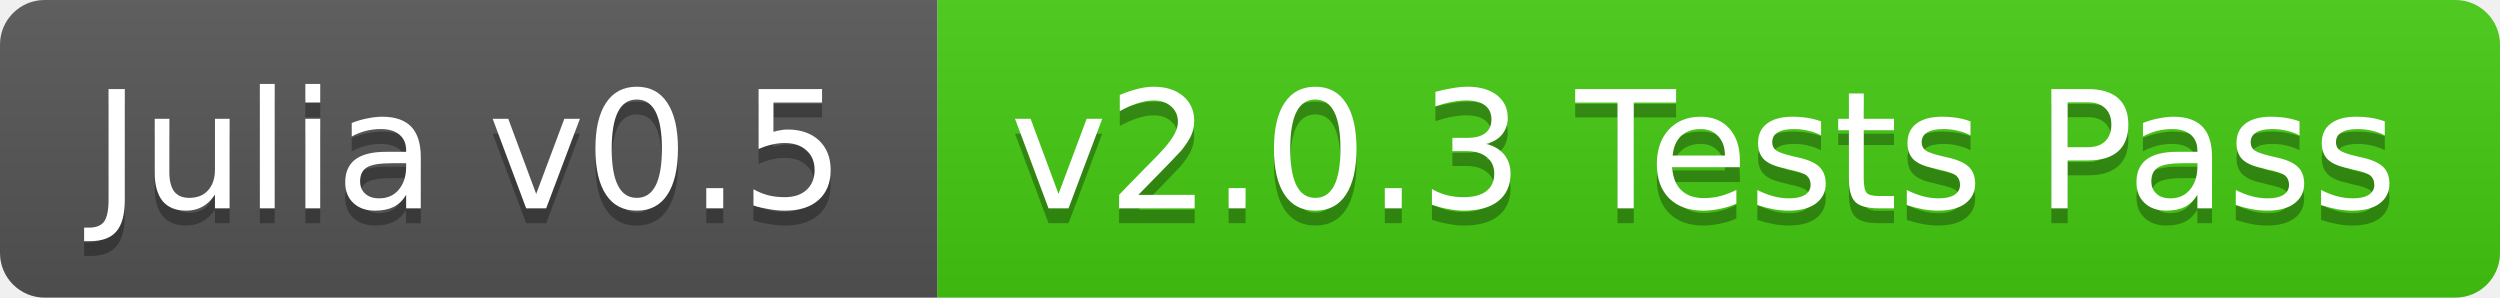
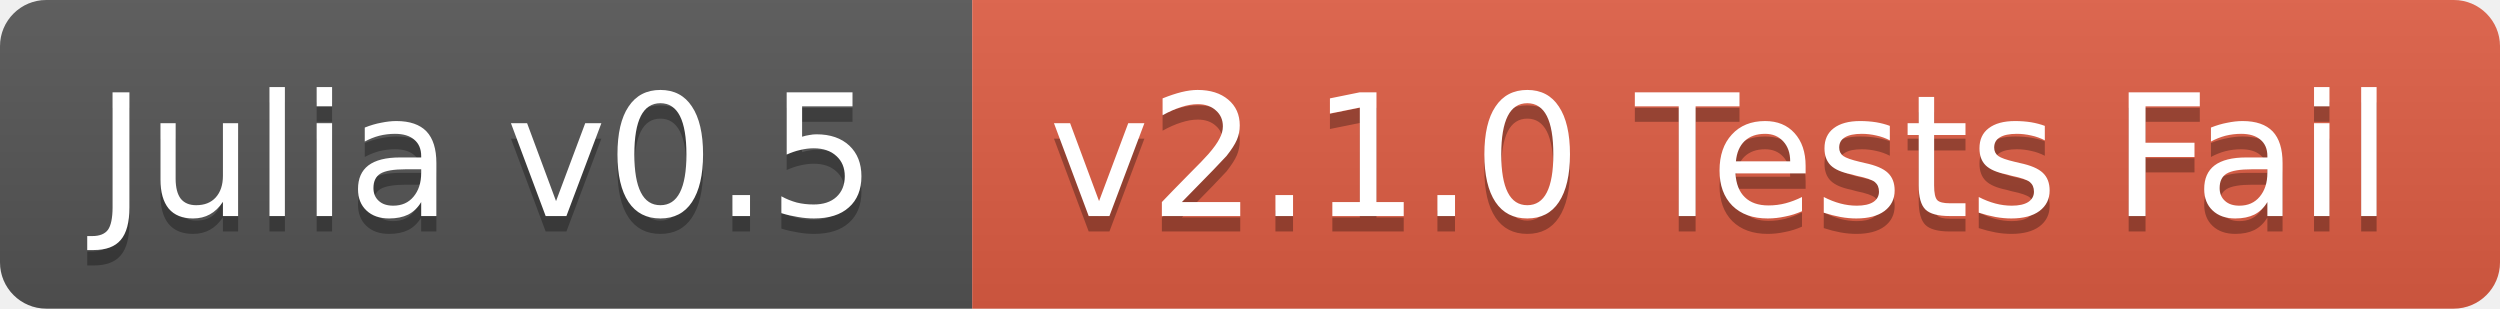
- <svg xmlns="http://www.w3.org/2000/svg" width="168" height="20">
+ <svg xmlns="http://www.w3.org/2000/svg" width="162" height="20">
  <linearGradient id="b" x2="0" y2="100%">
    <stop offset="0" stop-color="#bbb" stop-opacity=".1" />
    <stop offset="1" stop-opacity=".1" />
  </linearGradient>
  <clipPath id="a">
-     <rect width="168" height="20" rx="3" fill="#fff" />
+     <rect width="162" height="20" rx="3" fill="#fff" />
  </clipPath>
  <g clip-path="url(#a)">
    <path fill="#555" d="M0 0h63v20H0z" />
-     <path fill="#4c1" d="M63 0h105v20H63z" />
-     <path fill="url(#b)" d="M0 0h168v20H0z" />
+     <path fill="#e05d44" d="M63 0h99v20H63z" />
+     <path fill="url(#b)" d="M0 0h162v20H0z" />
  </g>
  <g fill="#fff" text-anchor="middle" font-family="DejaVu Sans,Verdana,Geneva,sans-serif" font-size="11">
    <text x="31.5" y="15" fill="#010101" fill-opacity=".3">Julia v0.5</text>
    <text x="31.5" y="14">Julia v0.5</text>
-     <text x="114.5" y="15" fill="#010101" fill-opacity=".3">v2.0.3 Tests Pass</text>
-     <text x="114.5" y="14">v2.0.3 Tests Pass</text>
+     <text x="111.5" y="15" fill="#010101" fill-opacity=".3">v2.1.0 Tests Fail</text>
+     <text x="111.5" y="14">v2.1.0 Tests Fail</text>
  </g>
</svg>
